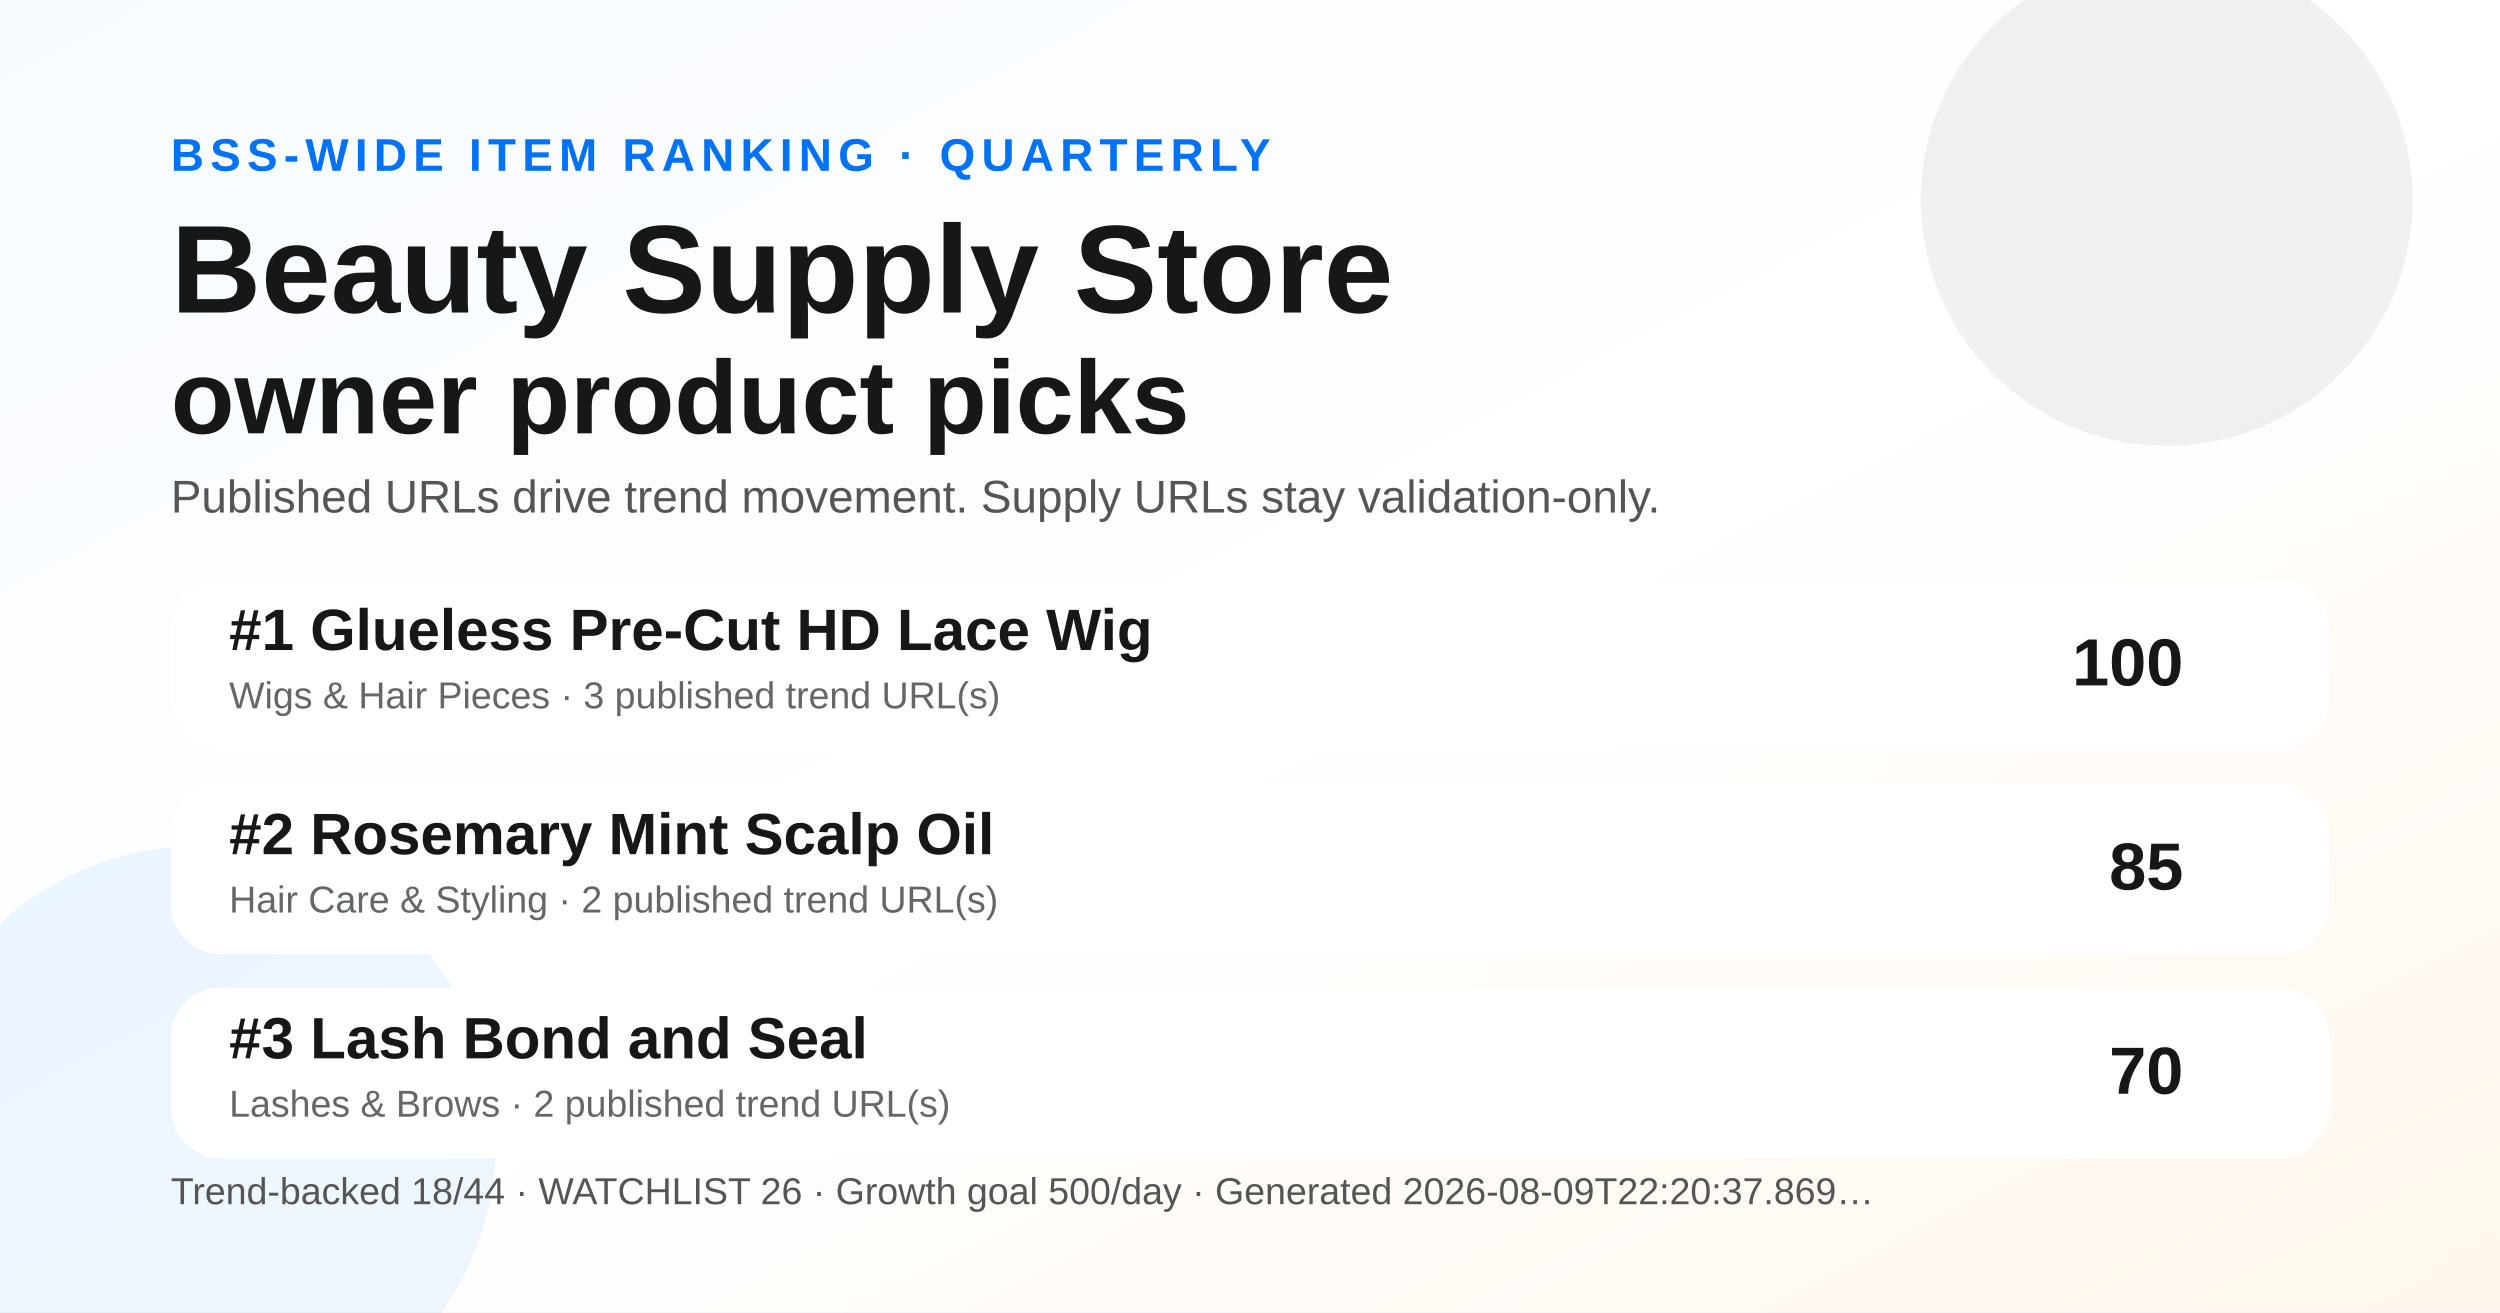
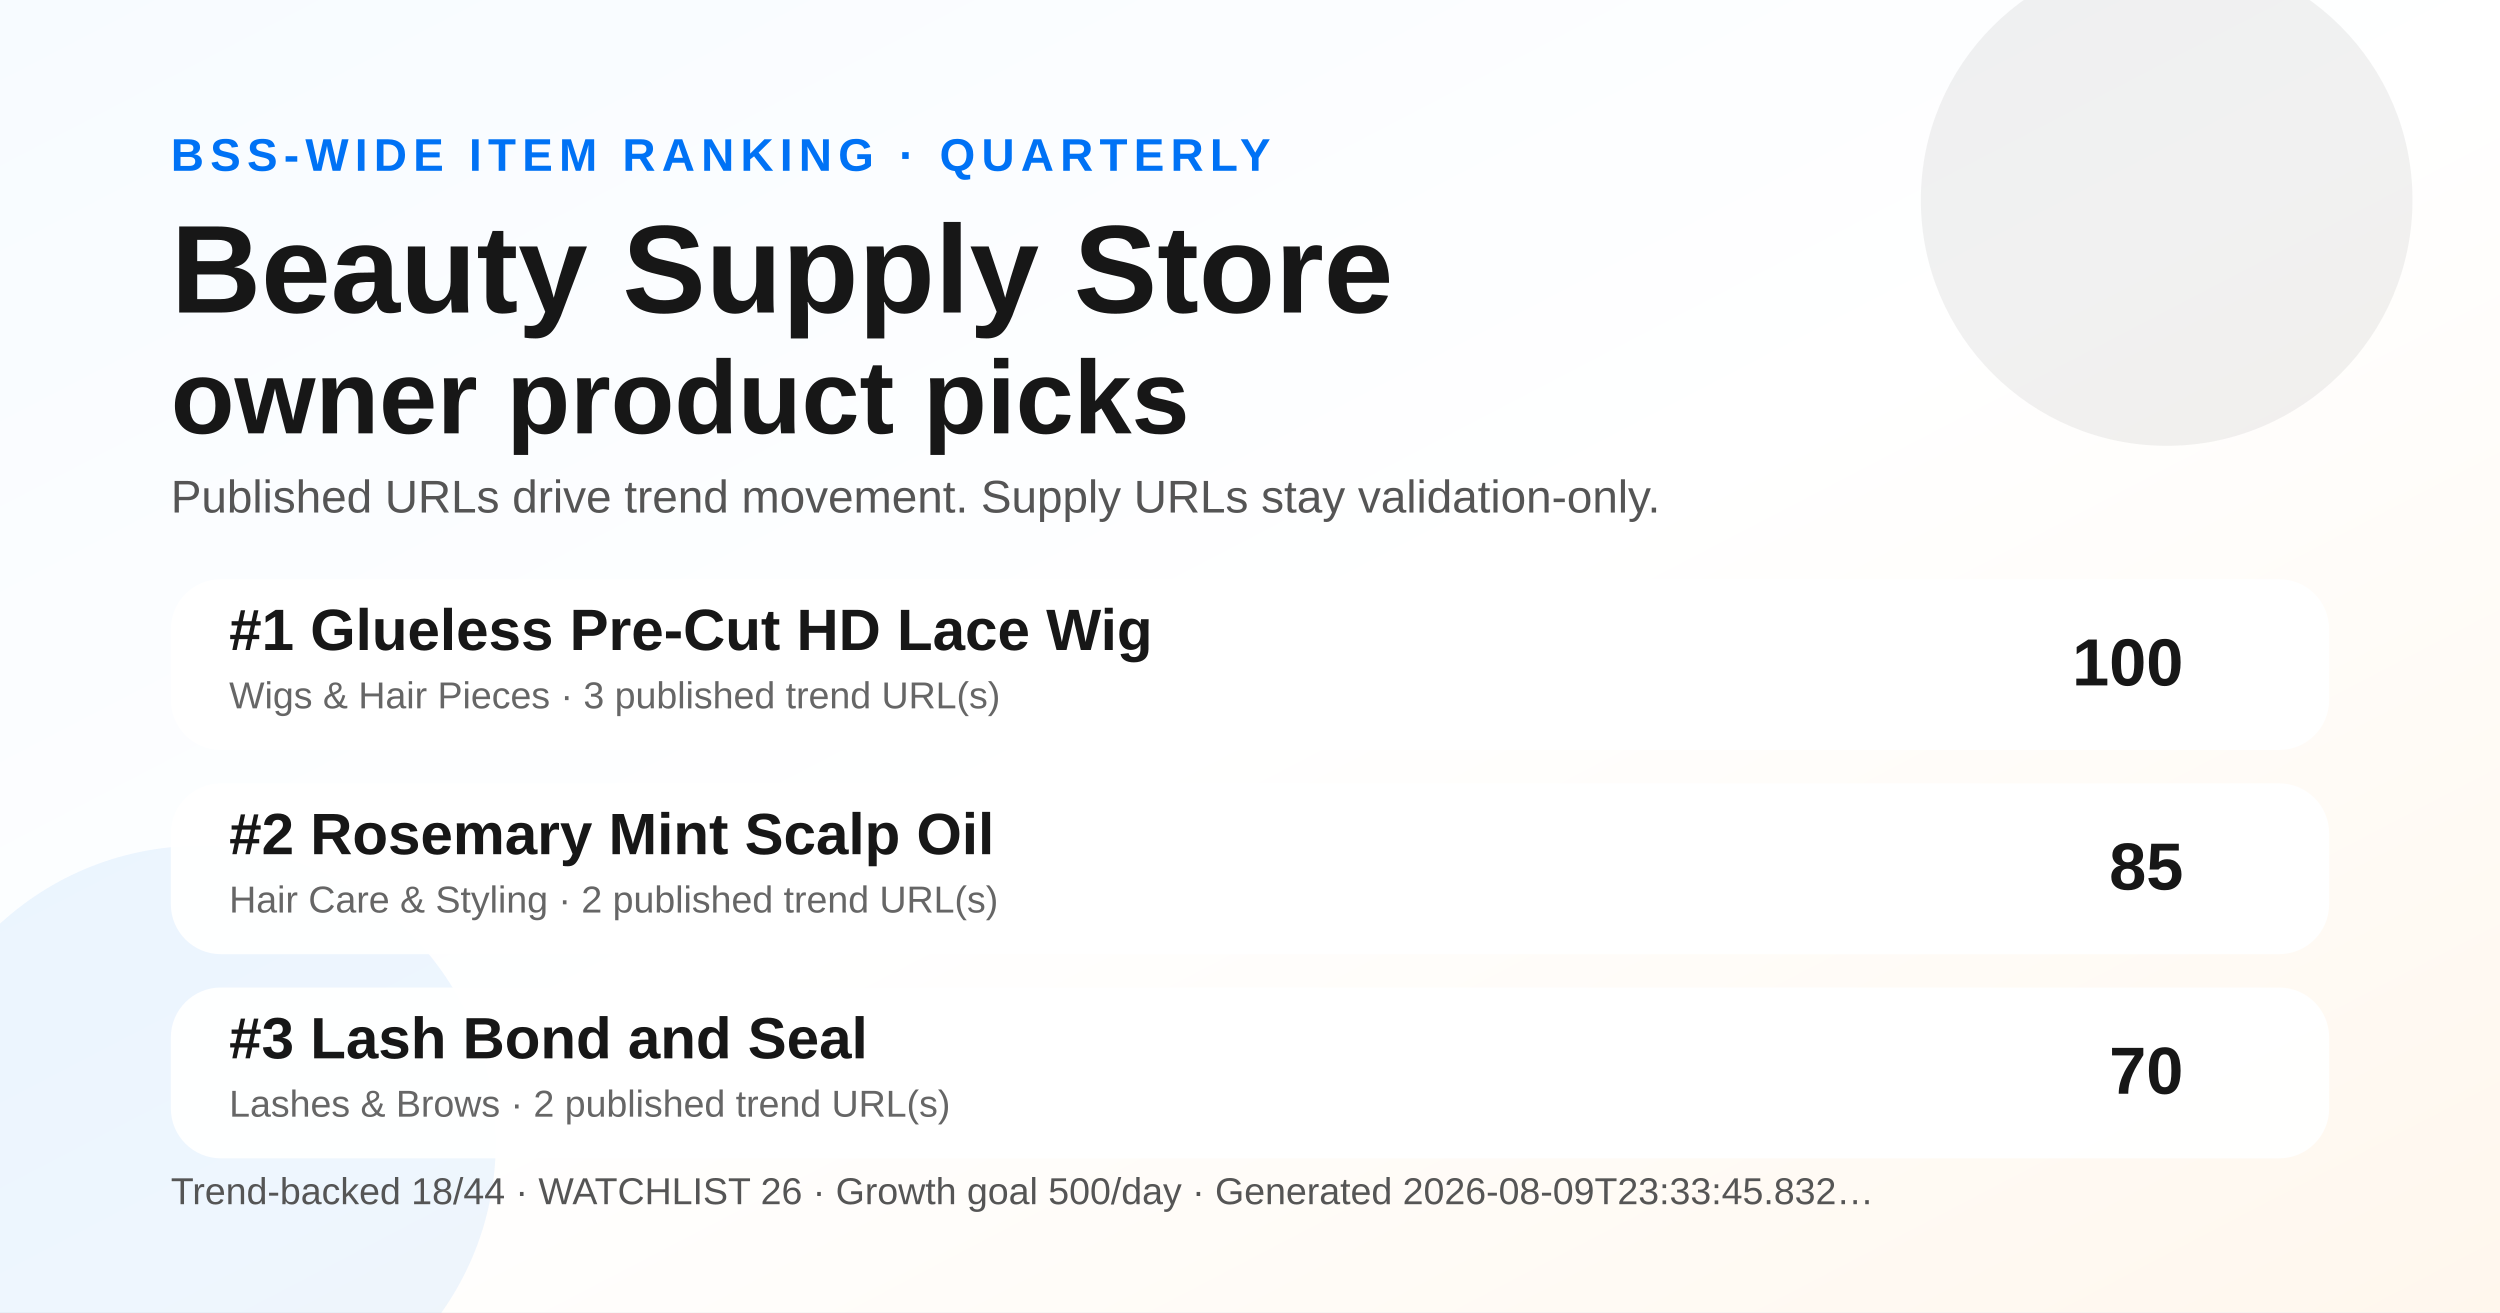
<svg xmlns="http://www.w3.org/2000/svg" width="1200" height="630" viewBox="0 0 1200 630" role="img" aria-label="Quarterly BSS Trend Ranking social preview">
  <defs>
    <linearGradient id="bg" x1="0" y1="0" x2="1" y2="1">
      <stop offset="0" stop-color="#f7fbff" />
      <stop offset="0.52" stop-color="#ffffff" />
      <stop offset="1" stop-color="#fff7ed" />
    </linearGradient>
  </defs>
  <rect width="1200" height="630" fill="url(#bg)" />
  <circle cx="1040" cy="96" r="118" fill="#171717" opacity="0.06" />
  <circle cx="96" cy="548" r="142" fill="#0072f5" opacity="0.07" />
  <text x="82" y="82" font-family="Arial, Helvetica, sans-serif" font-size="22" font-weight="700" fill="#0072f5" letter-spacing="3">BSS-WIDE ITEM RANKING · QUARTERLY</text>
  <text x="82" y="150" font-family="Arial, Helvetica, sans-serif" font-size="60" font-weight="800" fill="#171717">Beauty Supply Store</text>
  <text x="82" y="208" font-family="Arial, Helvetica, sans-serif" font-size="50" font-weight="800" fill="#171717">owner product picks</text>
  <text x="82" y="246" font-family="Arial, Helvetica, sans-serif" font-size="22" fill="#555555">Published URLs drive trend movement. Supply URLs stay validation-only.</text>
  <g transform="translate(82 278)">
    <rect width="1036" height="82" rx="24" fill="#ffffff" opacity="0.96" />
    <text x="28" y="34" font-family="Arial, Helvetica, sans-serif" font-size="28" font-weight="700" fill="#171717">#1 Glueless Pre-Cut HD Lace Wig</text>
    <text x="28" y="62" font-family="Arial, Helvetica, sans-serif" font-size="18" fill="#666666">Wigs &amp; Hair Pieces · 3 published trend URL(s)</text>
    <text x="966" y="51" text-anchor="end" font-family="Arial, Helvetica, sans-serif" font-size="32" font-weight="700" fill="#171717">100</text>
  </g>
  <g transform="translate(82 376)">
    <rect width="1036" height="82" rx="24" fill="#ffffff" opacity="0.96" />
    <text x="28" y="34" font-family="Arial, Helvetica, sans-serif" font-size="28" font-weight="700" fill="#171717">#2 Rosemary Mint Scalp Oil</text>
    <text x="28" y="62" font-family="Arial, Helvetica, sans-serif" font-size="18" fill="#666666">Hair Care &amp; Styling · 2 published trend URL(s)</text>
    <text x="966" y="51" text-anchor="end" font-family="Arial, Helvetica, sans-serif" font-size="32" font-weight="700" fill="#171717">85</text>
  </g>
  <g transform="translate(82 474)">
    <rect width="1036" height="82" rx="24" fill="#ffffff" opacity="0.96" />
    <text x="28" y="34" font-family="Arial, Helvetica, sans-serif" font-size="28" font-weight="700" fill="#171717">#3 Lash Bond and Seal</text>
    <text x="28" y="62" font-family="Arial, Helvetica, sans-serif" font-size="18" fill="#666666">Lashes &amp; Brows · 2 published trend URL(s)</text>
    <text x="966" y="51" text-anchor="end" font-family="Arial, Helvetica, sans-serif" font-size="32" font-weight="700" fill="#171717">70</text>
  </g>
  <g transform="translate(82 578)">
-     <text font-family="Arial, Helvetica, sans-serif" font-size="18" fill="#555555">Trend-backed 18/44 · WATCHLIST 26 · Growth goal 500/day · Generated 2026-08-09T22:20:37.869…</text>
+     <text font-family="Arial, Helvetica, sans-serif" font-size="18" fill="#555555">Trend-backed 18/44 · WATCHLIST 26 · Growth goal 500/day · Generated 2026-08-09T23:33:45.832…</text>
  </g>
</svg>
